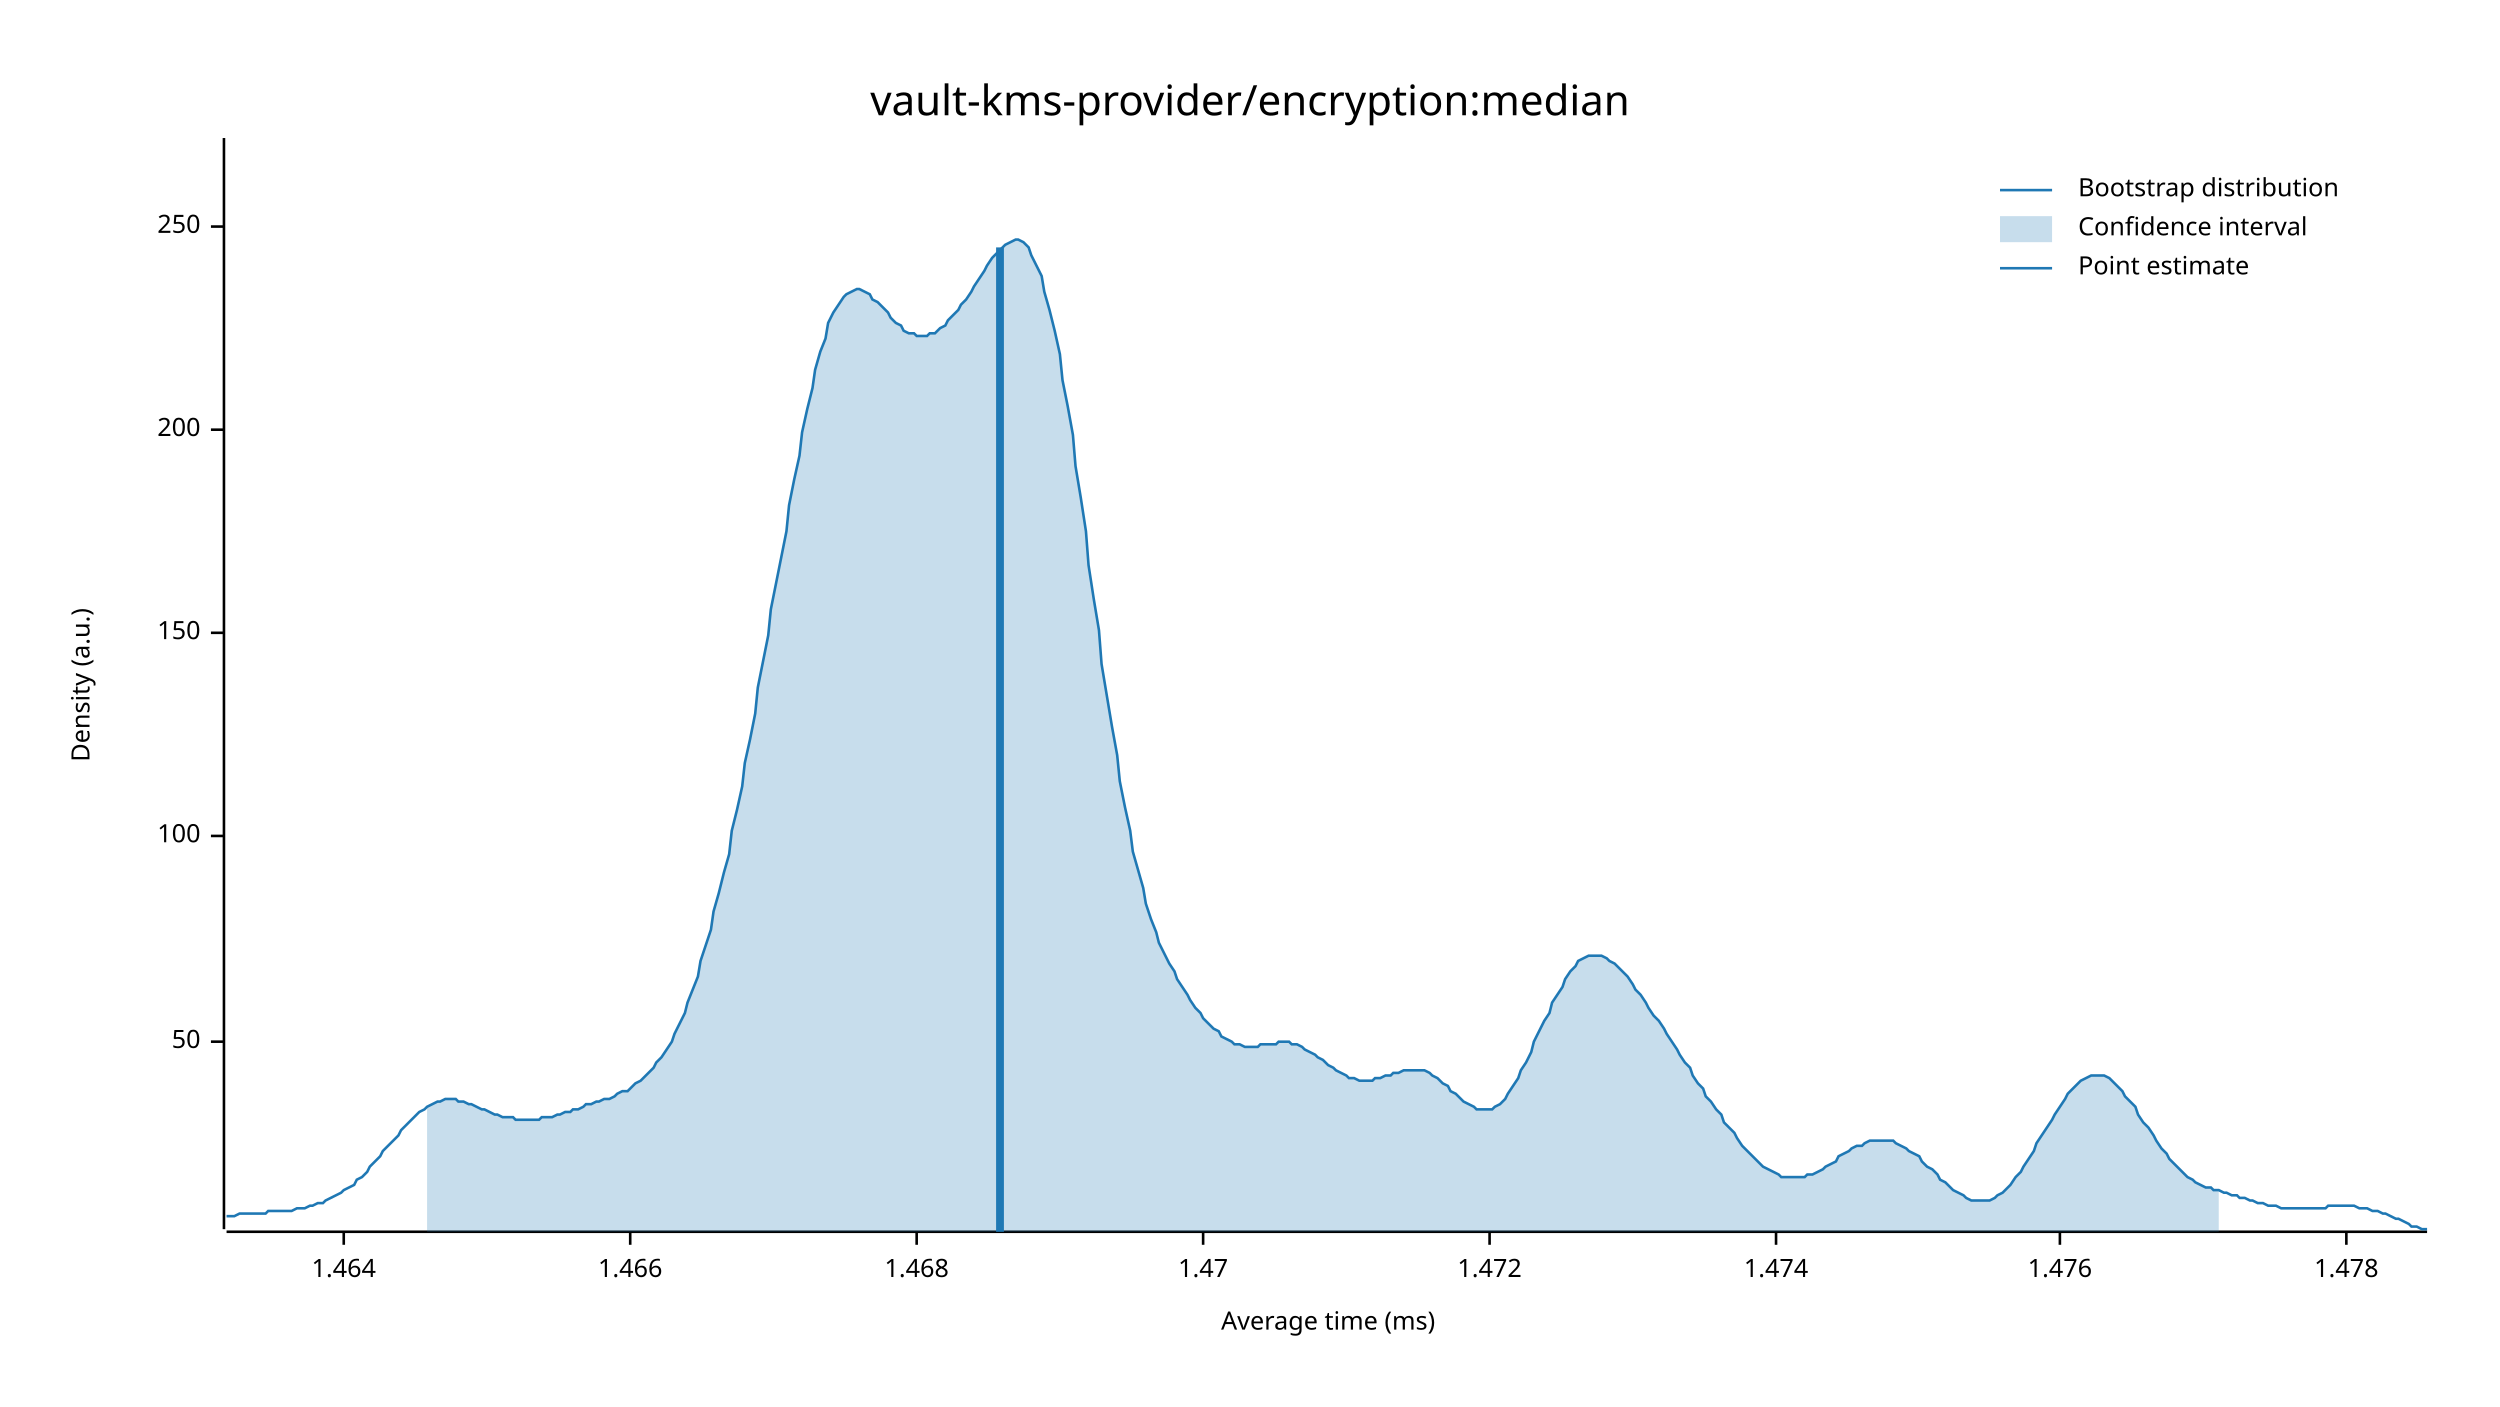
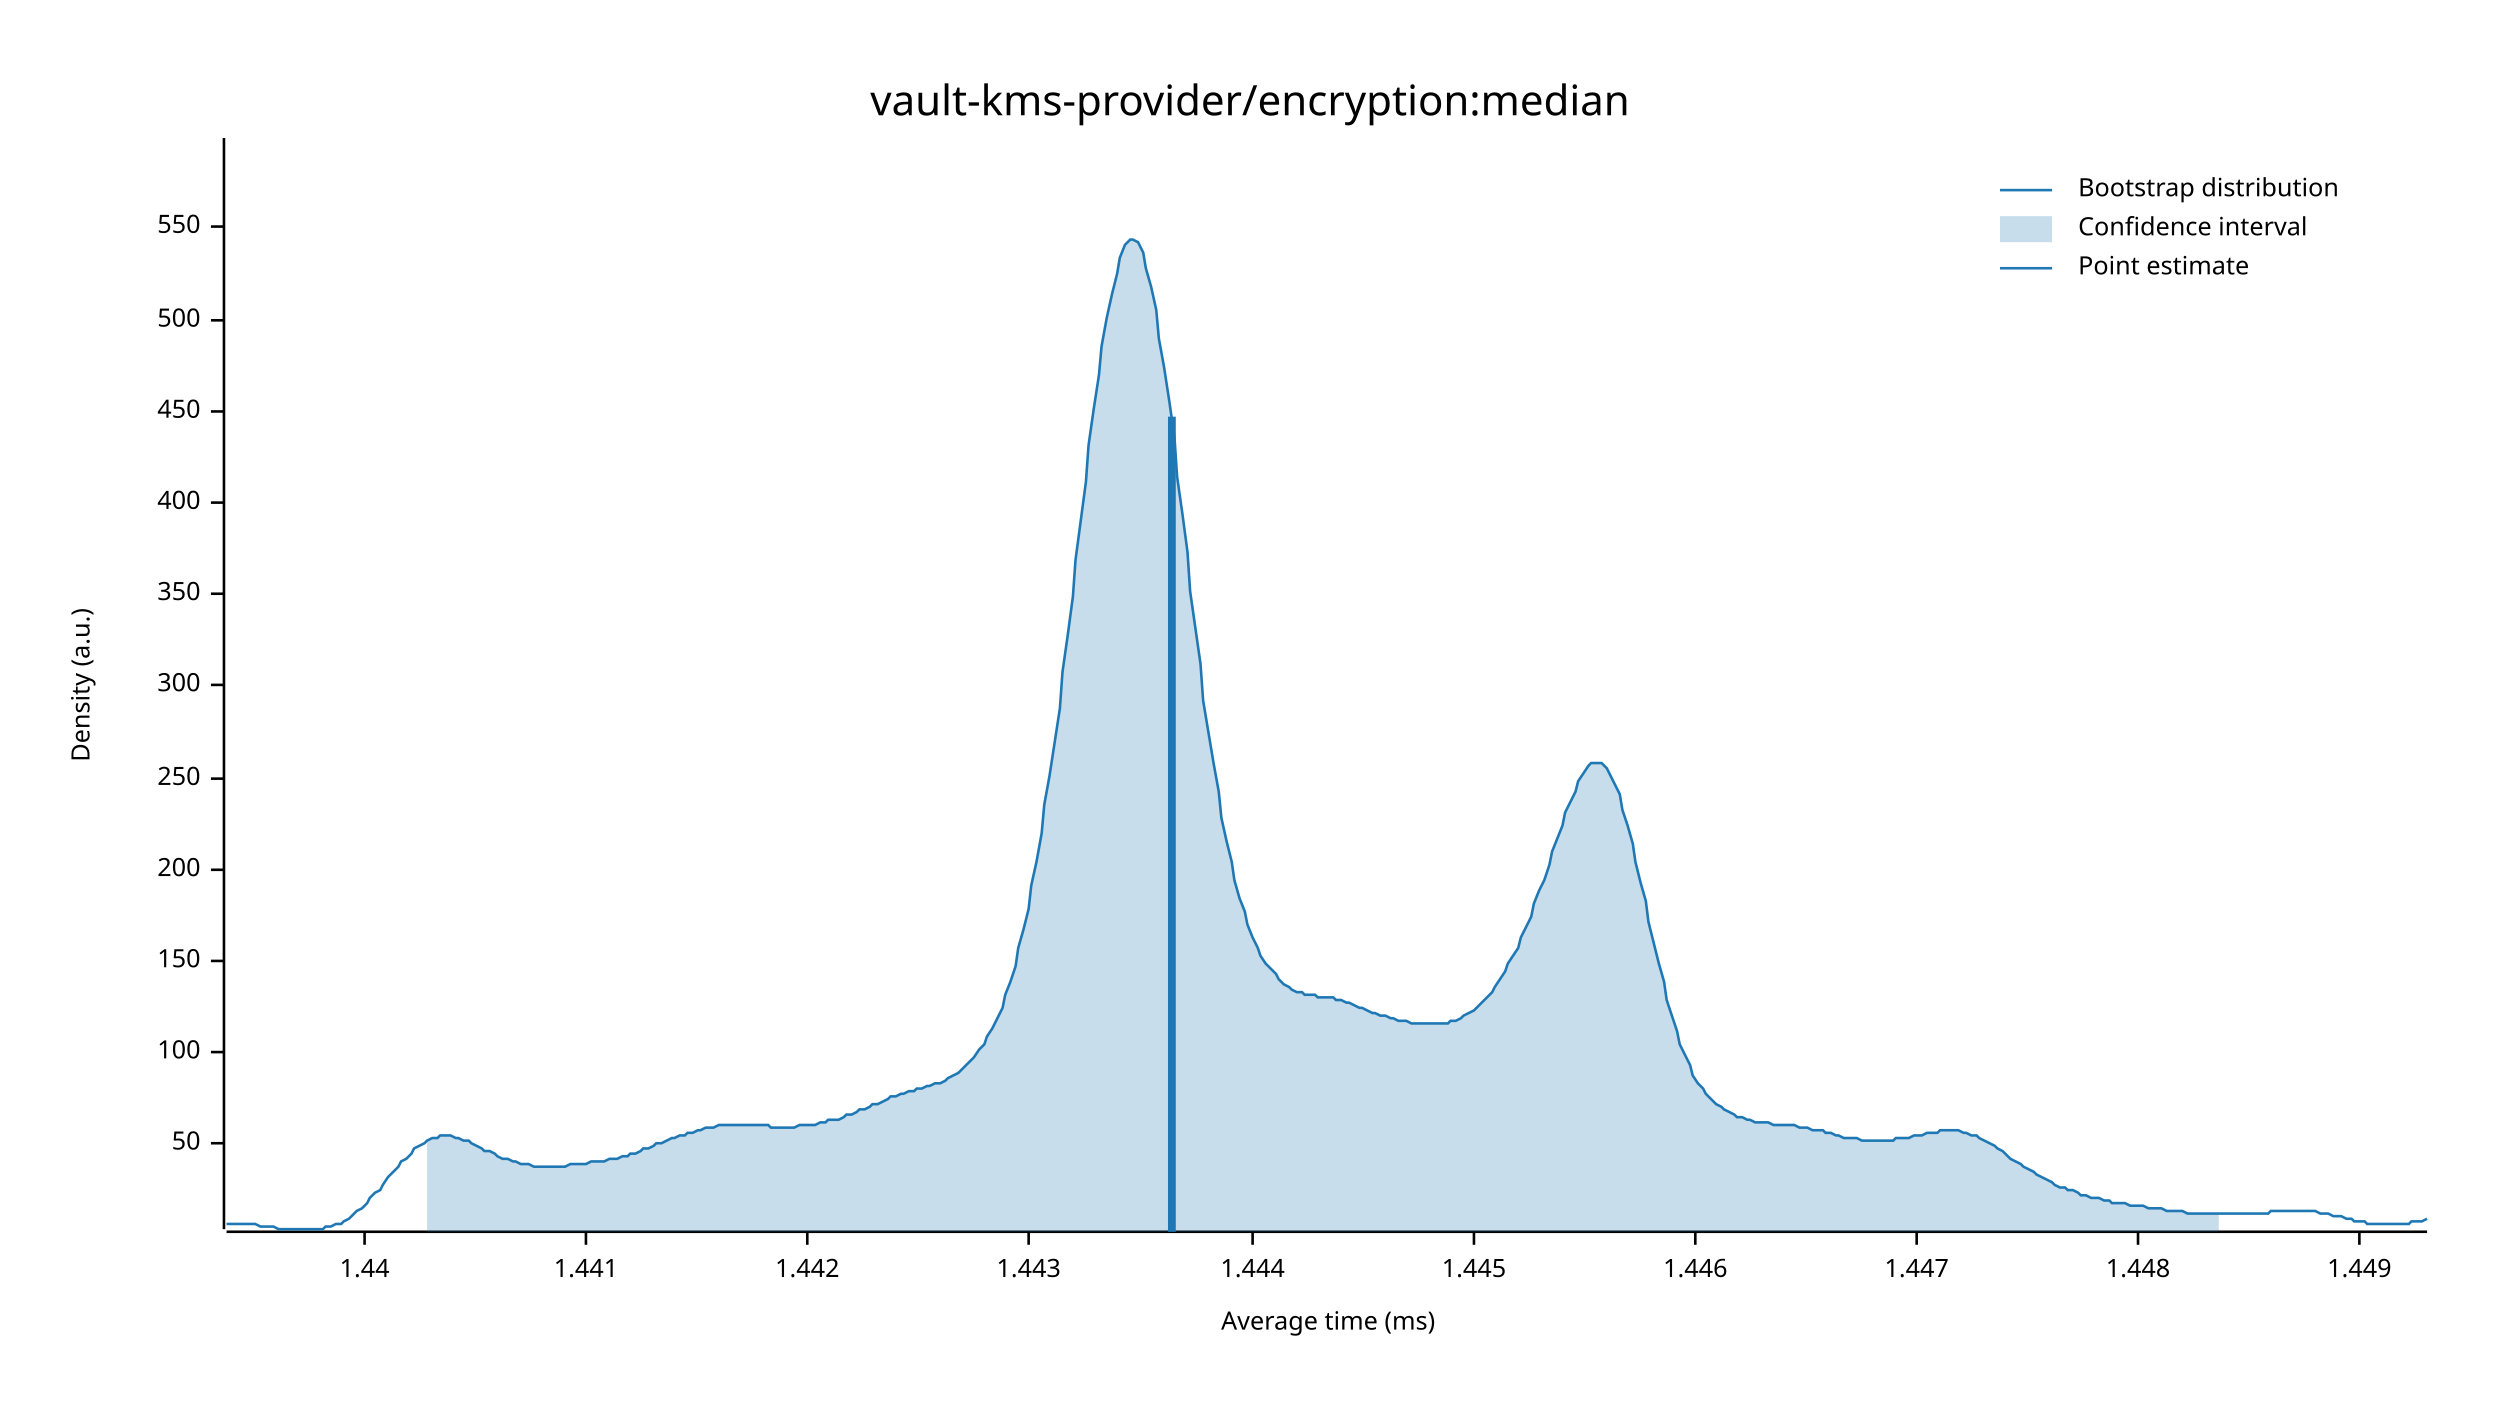
<svg xmlns="http://www.w3.org/2000/svg" width="960" height="540" viewBox="0 0 960 540">
  <text x="480" y="32" dy="0.76em" text-anchor="middle" font-family="sans-serif" font-size="16.129" opacity="1" fill="#000000">
vault-kms-provider/encryption:median
</text>
  <text x="27" y="263" dy="0.76em" text-anchor="middle" font-family="sans-serif" font-size="9.677" opacity="1" fill="#000000" transform="rotate(270, 27, 263)">
Density (a.u.)
</text>
  <text x="510" y="513" dy="-0.5ex" text-anchor="middle" font-family="sans-serif" font-size="9.677" opacity="1" fill="#000000">
Average time (ms)
</text>
  <polyline fill="none" opacity="1" stroke="#000000" stroke-width="1" points="86,53 86,472 " />
-   <text x="77" y="400" dy="0.5ex" text-anchor="end" font-family="sans-serif" font-size="9.677" opacity="1" fill="#000000">
+   <text x="77" y="439" dy="0.5ex" text-anchor="end" font-family="sans-serif" font-size="9.677" opacity="1" fill="#000000">
50
</text>
-   <polyline fill="none" opacity="1" stroke="#000000" stroke-width="1" points="81,400 86,400 " />
-   <text x="77" y="321" dy="0.5ex" text-anchor="end" font-family="sans-serif" font-size="9.677" opacity="1" fill="#000000">
+   <polyline fill="none" opacity="1" stroke="#000000" stroke-width="1" points="81,439 86,439 " />
+   <text x="77" y="404" dy="0.5ex" text-anchor="end" font-family="sans-serif" font-size="9.677" opacity="1" fill="#000000">
100
</text>
-   <polyline fill="none" opacity="1" stroke="#000000" stroke-width="1" points="81,321 86,321 " />
-   <text x="77" y="243" dy="0.5ex" text-anchor="end" font-family="sans-serif" font-size="9.677" opacity="1" fill="#000000">
+   <polyline fill="none" opacity="1" stroke="#000000" stroke-width="1" points="81,404 86,404 " />
+   <text x="77" y="369" dy="0.5ex" text-anchor="end" font-family="sans-serif" font-size="9.677" opacity="1" fill="#000000">
150
</text>
-   <polyline fill="none" opacity="1" stroke="#000000" stroke-width="1" points="81,243 86,243 " />
-   <text x="77" y="165" dy="0.5ex" text-anchor="end" font-family="sans-serif" font-size="9.677" opacity="1" fill="#000000">
+   <polyline fill="none" opacity="1" stroke="#000000" stroke-width="1" points="81,369 86,369 " />
+   <text x="77" y="334" dy="0.5ex" text-anchor="end" font-family="sans-serif" font-size="9.677" opacity="1" fill="#000000">
200
</text>
-   <polyline fill="none" opacity="1" stroke="#000000" stroke-width="1" points="81,165 86,165 " />
+   <polyline fill="none" opacity="1" stroke="#000000" stroke-width="1" points="81,334 86,334 " />
+   <text x="77" y="299" dy="0.5ex" text-anchor="end" font-family="sans-serif" font-size="9.677" opacity="1" fill="#000000">
+ 250
+ </text>
+   <polyline fill="none" opacity="1" stroke="#000000" stroke-width="1" points="81,299 86,299 " />
+   <text x="77" y="263" dy="0.5ex" text-anchor="end" font-family="sans-serif" font-size="9.677" opacity="1" fill="#000000">
+ 300
+ </text>
+   <polyline fill="none" opacity="1" stroke="#000000" stroke-width="1" points="81,263 86,263 " />
+   <text x="77" y="228" dy="0.5ex" text-anchor="end" font-family="sans-serif" font-size="9.677" opacity="1" fill="#000000">
+ 350
+ </text>
+   <polyline fill="none" opacity="1" stroke="#000000" stroke-width="1" points="81,228 86,228 " />
+   <text x="77" y="193" dy="0.5ex" text-anchor="end" font-family="sans-serif" font-size="9.677" opacity="1" fill="#000000">
+ 400
+ </text>
+   <polyline fill="none" opacity="1" stroke="#000000" stroke-width="1" points="81,193 86,193 " />
+   <text x="77" y="158" dy="0.5ex" text-anchor="end" font-family="sans-serif" font-size="9.677" opacity="1" fill="#000000">
+ 450
+ </text>
+   <polyline fill="none" opacity="1" stroke="#000000" stroke-width="1" points="81,158 86,158 " />
+   <text x="77" y="123" dy="0.5ex" text-anchor="end" font-family="sans-serif" font-size="9.677" opacity="1" fill="#000000">
+ 500
+ </text>
+   <polyline fill="none" opacity="1" stroke="#000000" stroke-width="1" points="81,123 86,123 " />
  <text x="77" y="87" dy="0.5ex" text-anchor="end" font-family="sans-serif" font-size="9.677" opacity="1" fill="#000000">
- 250
+ 550
</text>
  <polyline fill="none" opacity="1" stroke="#000000" stroke-width="1" points="81,87 86,87 " />
  <polyline fill="none" opacity="1" stroke="#000000" stroke-width="1" points="87,473 932,473 " />
-   <text x="132" y="483" dy="0.76em" text-anchor="middle" font-family="sans-serif" font-size="9.677" opacity="1" fill="#000000">
- 1.464
+   <text x="140" y="483" dy="0.76em" text-anchor="middle" font-family="sans-serif" font-size="9.677" opacity="1" fill="#000000">
+ 1.44
</text>
-   <polyline fill="none" opacity="1" stroke="#000000" stroke-width="1" points="132,473 132,478 " />
-   <text x="242" y="483" dy="0.76em" text-anchor="middle" font-family="sans-serif" font-size="9.677" opacity="1" fill="#000000">
- 1.466
+   <polyline fill="none" opacity="1" stroke="#000000" stroke-width="1" points="140,473 140,478 " />
+   <text x="225" y="483" dy="0.76em" text-anchor="middle" font-family="sans-serif" font-size="9.677" opacity="1" fill="#000000">
+ 1.441
</text>
-   <polyline fill="none" opacity="1" stroke="#000000" stroke-width="1" points="242,473 242,478 " />
-   <text x="352" y="483" dy="0.76em" text-anchor="middle" font-family="sans-serif" font-size="9.677" opacity="1" fill="#000000">
- 1.468
+   <polyline fill="none" opacity="1" stroke="#000000" stroke-width="1" points="225,473 225,478 " />
+   <text x="310" y="483" dy="0.76em" text-anchor="middle" font-family="sans-serif" font-size="9.677" opacity="1" fill="#000000">
+ 1.442
</text>
-   <polyline fill="none" opacity="1" stroke="#000000" stroke-width="1" points="352,473 352,478 " />
-   <text x="462" y="483" dy="0.76em" text-anchor="middle" font-family="sans-serif" font-size="9.677" opacity="1" fill="#000000">
- 1.47
+   <polyline fill="none" opacity="1" stroke="#000000" stroke-width="1" points="310,473 310,478 " />
+   <text x="395" y="483" dy="0.76em" text-anchor="middle" font-family="sans-serif" font-size="9.677" opacity="1" fill="#000000">
+ 1.443
</text>
-   <polyline fill="none" opacity="1" stroke="#000000" stroke-width="1" points="462,473 462,478 " />
-   <text x="572" y="483" dy="0.76em" text-anchor="middle" font-family="sans-serif" font-size="9.677" opacity="1" fill="#000000">
- 1.472
+   <polyline fill="none" opacity="1" stroke="#000000" stroke-width="1" points="395,473 395,478 " />
+   <text x="481" y="483" dy="0.76em" text-anchor="middle" font-family="sans-serif" font-size="9.677" opacity="1" fill="#000000">
+ 1.444
</text>
-   <polyline fill="none" opacity="1" stroke="#000000" stroke-width="1" points="572,473 572,478 " />
-   <text x="682" y="483" dy="0.76em" text-anchor="middle" font-family="sans-serif" font-size="9.677" opacity="1" fill="#000000">
- 1.474
+   <polyline fill="none" opacity="1" stroke="#000000" stroke-width="1" points="481,473 481,478 " />
+   <text x="566" y="483" dy="0.76em" text-anchor="middle" font-family="sans-serif" font-size="9.677" opacity="1" fill="#000000">
+ 1.445
</text>
-   <polyline fill="none" opacity="1" stroke="#000000" stroke-width="1" points="682,473 682,478 " />
-   <text x="791" y="483" dy="0.76em" text-anchor="middle" font-family="sans-serif" font-size="9.677" opacity="1" fill="#000000">
- 1.476
+   <polyline fill="none" opacity="1" stroke="#000000" stroke-width="1" points="566,473 566,478 " />
+   <text x="651" y="483" dy="0.76em" text-anchor="middle" font-family="sans-serif" font-size="9.677" opacity="1" fill="#000000">
+ 1.446
</text>
-   <polyline fill="none" opacity="1" stroke="#000000" stroke-width="1" points="791,473 791,478 " />
-   <text x="901" y="483" dy="0.76em" text-anchor="middle" font-family="sans-serif" font-size="9.677" opacity="1" fill="#000000">
- 1.478
+   <polyline fill="none" opacity="1" stroke="#000000" stroke-width="1" points="651,473 651,478 " />
+   <text x="736" y="483" dy="0.76em" text-anchor="middle" font-family="sans-serif" font-size="9.677" opacity="1" fill="#000000">
+ 1.447
</text>
-   <polyline fill="none" opacity="1" stroke="#000000" stroke-width="1" points="901,473 901,478 " />
-   <polyline fill="none" opacity="1" stroke="#1F78B4" stroke-width="1" points="87,467 88,467 90,467 92,466 93,466 95,466 97,466 98,466 100,466 102,466 103,465 105,465 107,465 109,465 110,465 112,465 114,464 115,464 117,464 119,463 120,463 122,462 124,462 125,461 127,460 129,459 131,458 132,457 134,456 136,455 137,453 139,452 141,450 142,448 144,446 146,444 147,442 149,440 151,438 153,436 154,434 156,432 158,430 159,429 161,427 163,426 164,425 166,424 168,423 169,423 171,422 173,422 175,422 176,423 178,423 180,424 181,424 183,425 185,426 186,426 188,427 190,428 191,428 193,429 195,429 197,429 198,430 200,430 202,430 203,430 205,430 207,430 208,429 210,429 212,429 214,428 215,428 217,427 219,427 220,426 222,426 224,425 225,424 227,424 229,423 230,423 232,422 234,422 236,421 237,420 239,419 241,419 242,418 244,416 246,415 247,414 249,412 251,410 252,408 254,406 256,403 258,400 259,397 261,393 263,389 264,385 266,380 268,375 269,369 271,363 273,357 274,350 276,343 278,335 280,328 281,319 283,311 285,302 286,293 288,284 290,274 291,264 293,254 295,244 296,234 298,224 300,214 302,204 303,194 305,184 307,175 308,166 310,157 312,149 313,142 315,135 317,130 318,124 320,120 322,117 324,114 325,113 327,112 329,111 330,111 332,112 334,113 335,115 337,116 339,118 341,120 342,122 344,124 346,125 347,127 349,128 351,128 352,129 354,129 356,129 357,128 359,128 361,126 363,125 364,123 366,121 368,119 369,117 371,115 373,112 374,110 376,107 378,104 379,102 381,99 383,97 385,95 386,94 388,93 390,92 391,92 393,93 395,95 396,98 398,102 400,106 401,112 403,119 405,127 407,136 408,146 410,156 412,167 413,179 415,191 417,204 418,217 420,230 422,242 423,255 425,267 427,279 429,290 430,300 432,310 434,319 435,327 437,334 439,341 440,347 442,353 444,358 445,362 447,366 449,370 451,373 452,376 454,379 456,382 457,384 459,387 461,389 462,391 464,393 466,395 468,396 469,398 471,399 473,400 474,401 476,401 478,402 479,402 481,402 483,402 484,401 486,401 488,401 490,401 491,400 493,400 495,400 496,401 498,401 500,402 501,403 503,404 505,405 506,406 508,407 510,409 512,410 513,411 515,412 517,413 518,414 520,414 522,415 523,415 525,415 527,415 528,414 530,414 532,413 534,413 535,412 537,412 539,411 540,411 542,411 544,411 545,411 547,411 549,412 550,413 552,414 554,416 556,417 557,419 559,420 561,422 562,423 564,424 566,425 567,426 569,426 571,426 573,426 574,425 576,424 578,422 579,420 581,417 583,414 584,411 586,408 588,404 589,400 591,396 593,392 595,389 596,385 598,382 600,379 601,376 603,373 605,371 606,369 608,368 610,367 611,367 613,367 615,367 617,368 618,369 620,370 622,372 623,373 625,375 627,378 628,380 630,382 632,385 633,387 635,390 637,392 639,395 640,397 642,400 644,403 645,405 647,408 649,410 650,413 652,416 654,418 655,421 657,423 659,426 661,428 662,431 664,433 666,435 667,437 669,440 671,442 672,443 674,445 676,447 677,448 679,449 681,450 683,451 684,452 686,452 688,452 689,452 691,452 693,452 694,451 696,451 698,450 700,449 701,448 703,447 705,446 706,444 708,443 710,442 711,441 713,440 715,440 716,439 718,438 720,438 722,438 723,438 725,438 727,438 728,439 730,440 732,441 733,442 735,443 737,444 738,446 740,448 742,449 744,451 745,453 747,454 749,456 750,457 752,458 754,459 755,460 757,461 759,461 760,461 762,461 764,461 766,460 767,459 769,458 771,456 772,455 774,452 776,450 777,448 779,445 781,442 782,439 784,436 786,433 788,430 789,428 791,425 793,422 794,420 796,418 798,416 799,415 801,414 803,413 804,413 806,413 808,413 810,414 811,415 813,417 815,419 816,421 818,423 820,425 821,428 823,431 825,433 827,436 828,438 830,441 832,443 833,445 835,447 837,449 838,450 840,452 842,453 843,454 845,455 847,456 849,456 850,457 852,457 854,458 855,458 857,459 859,459 860,460 862,460 864,461 865,461 867,462 869,462 871,463 872,463 874,463 876,464 877,464 879,464 881,464 882,464 884,464 886,464 887,464 889,464 891,464 893,464 894,463 896,463 898,463 899,463 901,463 903,463 904,463 906,464 908,464 909,464 911,465 913,465 915,466 916,466 918,467 920,468 921,468 923,469 925,470 926,471 928,471 930,472 932,472 " />
-   <polygon opacity="0.25" fill="#1F78B4" points="164,425 166,424 168,423 169,423 171,422 173,422 175,422 176,423 178,423 180,424 181,424 183,425 185,426 186,426 188,427 190,428 191,428 193,429 195,429 197,429 198,430 200,430 202,430 203,430 205,430 207,430 208,429 210,429 212,429 214,428 215,428 217,427 219,427 220,426 222,426 224,425 225,424 227,424 229,423 230,423 232,422 234,422 236,421 237,420 239,419 241,419 242,418 244,416 246,415 247,414 249,412 251,410 252,408 254,406 256,403 258,400 259,397 261,393 263,389 264,385 266,380 268,375 269,369 271,363 273,357 274,350 276,343 278,335 280,328 281,319 283,311 285,302 286,293 288,284 290,274 291,264 293,254 295,244 296,234 298,224 300,214 302,204 303,194 305,184 307,175 308,166 310,157 312,149 313,142 315,135 317,130 318,124 320,120 322,117 324,114 325,113 327,112 329,111 330,111 332,112 334,113 335,115 337,116 339,118 341,120 342,122 344,124 346,125 347,127 349,128 351,128 352,129 354,129 356,129 357,128 359,128 361,126 363,125 364,123 366,121 368,119 369,117 371,115 373,112 374,110 376,107 378,104 379,102 381,99 383,97 385,95 386,94 388,93 390,92 391,92 393,93 395,95 396,98 398,102 400,106 401,112 403,119 405,127 407,136 408,146 410,156 412,167 413,179 415,191 417,204 418,217 420,230 422,242 423,255 425,267 427,279 429,290 430,300 432,310 434,319 435,327 437,334 439,341 440,347 442,353 444,358 445,362 447,366 449,370 451,373 452,376 454,379 456,382 457,384 459,387 461,389 462,391 464,393 466,395 468,396 469,398 471,399 473,400 474,401 476,401 478,402 479,402 481,402 483,402 484,401 486,401 488,401 490,401 491,400 493,400 495,400 496,401 498,401 500,402 501,403 503,404 505,405 506,406 508,407 510,409 512,410 513,411 515,412 517,413 518,414 520,414 522,415 523,415 525,415 527,415 528,414 530,414 532,413 534,413 535,412 537,412 539,411 540,411 542,411 544,411 545,411 547,411 549,412 550,413 552,414 554,416 556,417 557,419 559,420 561,422 562,423 564,424 566,425 567,426 569,426 571,426 573,426 574,425 576,424 578,422 579,420 581,417 583,414 584,411 586,408 588,404 589,400 591,396 593,392 595,389 596,385 598,382 600,379 601,376 603,373 605,371 606,369 608,368 610,367 611,367 613,367 615,367 617,368 618,369 620,370 622,372 623,373 625,375 627,378 628,380 630,382 632,385 633,387 635,390 637,392 639,395 640,397 642,400 644,403 645,405 647,408 649,410 650,413 652,416 654,418 655,421 657,423 659,426 661,428 662,431 664,433 666,435 667,437 669,440 671,442 672,443 674,445 676,447 677,448 679,449 681,450 683,451 684,452 686,452 688,452 689,452 691,452 693,452 694,451 696,451 698,450 700,449 701,448 703,447 705,446 706,444 708,443 710,442 711,441 713,440 715,440 716,439 718,438 720,438 722,438 723,438 725,438 727,438 728,439 730,440 732,441 733,442 735,443 737,444 738,446 740,448 742,449 744,451 745,453 747,454 749,456 750,457 752,458 754,459 755,460 757,461 759,461 760,461 762,461 764,461 766,460 767,459 769,458 771,456 772,455 774,452 776,450 777,448 779,445 781,442 782,439 784,436 786,433 788,430 789,428 791,425 793,422 794,420 796,418 798,416 799,415 801,414 803,413 804,413 806,413 808,413 810,414 811,415 813,417 815,419 816,421 818,423 820,425 821,428 823,431 825,433 827,436 828,438 830,441 832,443 833,445 835,447 837,449 838,450 840,452 842,453 843,454 845,455 847,456 849,456 850,457 852,457 852,473 164,473 " />
-   <polyline fill="none" opacity="1" stroke="#1F78B4" stroke-width="3" points="384,473 384,95 " />
+   <polyline fill="none" opacity="1" stroke="#000000" stroke-width="1" points="736,473 736,478 " />
+   <text x="821" y="483" dy="0.76em" text-anchor="middle" font-family="sans-serif" font-size="9.677" opacity="1" fill="#000000">
+ 1.448
+ </text>
+   <polyline fill="none" opacity="1" stroke="#000000" stroke-width="1" points="821,473 821,478 " />
+   <text x="906" y="483" dy="0.76em" text-anchor="middle" font-family="sans-serif" font-size="9.677" opacity="1" fill="#000000">
+ 1.449
+ </text>
+   <polyline fill="none" opacity="1" stroke="#000000" stroke-width="1" points="906,473 906,478 " />
+   <polyline fill="none" opacity="1" stroke="#1F78B4" stroke-width="1" points="87,470 88,470 90,470 92,470 93,470 95,470 97,470 98,470 100,471 102,471 103,471 105,471 107,472 109,472 110,472 112,472 114,472 115,472 117,472 119,472 120,472 122,472 124,472 125,471 127,471 129,470 131,470 132,469 134,468 136,466 137,465 139,464 141,462 142,460 144,458 146,457 147,455 149,452 151,450 153,448 154,446 156,445 158,443 159,441 161,440 163,439 164,438 166,437 168,437 169,436 171,436 173,436 175,437 176,437 178,438 180,438 181,439 183,440 185,441 186,442 188,442 190,443 191,444 193,445 195,445 197,446 198,446 200,447 202,447 203,447 205,448 207,448 208,448 210,448 212,448 214,448 215,448 217,448 219,447 220,447 222,447 224,447 225,447 227,446 229,446 230,446 232,446 234,445 236,445 237,445 239,444 241,444 242,443 244,443 246,442 247,441 249,441 251,440 252,439 254,439 256,438 258,437 259,437 261,436 263,436 264,435 266,435 268,434 269,434 271,433 273,433 274,433 276,432 278,432 280,432 281,432 283,432 285,432 286,432 288,432 290,432 291,432 293,432 295,432 296,433 298,433 300,433 302,433 303,433 305,433 307,432 308,432 310,432 312,432 313,432 315,431 317,431 318,430 320,430 322,430 324,429 325,428 327,428 329,427 330,426 332,426 334,425 335,424 337,424 339,423 341,422 342,421 344,421 346,420 347,420 349,419 351,419 352,418 354,418 356,417 357,417 359,416 361,416 363,415 364,414 366,413 368,412 369,411 371,409 373,407 374,406 376,403 378,401 379,398 381,395 383,391 385,387 386,382 388,377 390,371 391,364 393,357 395,349 396,340 398,331 400,320 401,309 403,298 405,285 407,272 408,258 410,244 412,229 413,215 415,200 417,185 418,171 420,157 422,144 423,133 425,122 427,113 429,105 430,99 432,94 434,92 435,92 437,93 439,97 440,103 442,110 444,119 445,130 447,141 449,154 451,168 452,183 454,197 456,212 457,227 459,241 461,255 462,269 464,281 466,293 468,304 469,314 471,323 473,331 474,338 476,345 478,350 479,355 481,360 483,364 484,367 486,370 488,372 490,374 491,376 493,378 495,379 496,380 498,381 500,381 501,382 503,382 505,382 506,383 508,383 510,383 512,383 513,384 515,384 517,385 518,385 520,386 522,387 523,387 525,388 527,389 528,389 530,390 532,390 534,391 535,391 537,392 539,392 540,392 542,393 544,393 545,393 547,393 549,393 550,393 552,393 554,393 556,393 557,392 559,392 561,391 562,390 564,389 566,388 567,387 569,385 571,383 573,381 574,379 576,376 578,373 579,370 581,367 583,364 584,360 586,356 588,352 589,347 591,342 593,338 595,332 596,327 598,322 600,317 601,312 603,308 605,304 606,300 608,297 610,294 611,293 613,293 615,293 617,295 618,297 620,301 622,305 623,311 625,317 627,324 628,331 630,339 632,346 633,354 635,362 637,370 639,377 640,384 642,390 644,396 645,401 647,405 649,409 650,413 652,416 654,418 655,420 657,422 659,424 661,425 662,426 664,427 666,428 667,429 669,429 671,430 672,430 674,431 676,431 677,431 679,431 681,432 683,432 684,432 686,432 688,432 689,432 691,433 693,433 694,433 696,434 698,434 700,434 701,435 703,435 705,436 706,436 708,437 710,437 711,437 713,437 715,438 716,438 718,438 720,438 722,438 723,438 725,438 727,438 728,437 730,437 732,437 733,437 735,436 737,436 738,436 740,435 742,435 744,435 745,434 747,434 749,434 750,434 752,434 754,435 755,435 757,436 759,436 760,437 762,438 764,439 766,440 767,441 769,442 771,444 772,445 774,446 776,447 777,448 779,449 781,450 782,451 784,452 786,453 788,454 789,455 791,456 793,456 794,457 796,457 798,458 799,459 801,459 803,460 804,460 806,460 808,461 810,461 811,462 813,462 815,462 816,462 818,463 820,463 821,463 823,463 825,464 827,464 828,464 830,464 832,465 833,465 835,465 837,465 838,465 840,466 842,466 843,466 845,466 847,466 849,466 850,466 852,466 854,466 855,466 857,466 859,466 860,466 862,466 864,466 865,466 867,466 869,466 871,466 872,465 874,465 876,465 877,465 879,465 881,465 882,465 884,465 886,465 887,465 889,465 891,466 893,466 894,466 896,467 898,467 899,467 901,468 903,468 904,469 906,469 908,469 909,470 911,470 913,470 915,470 916,470 918,470 920,470 921,470 923,470 925,470 926,469 928,469 930,469 932,468 " />
+   <polygon opacity="0.25" fill="#1F78B4" points="164,438 166,437 168,437 169,436 171,436 173,436 175,437 176,437 178,438 180,438 181,439 183,440 185,441 186,442 188,442 190,443 191,444 193,445 195,445 197,446 198,446 200,447 202,447 203,447 205,448 207,448 208,448 210,448 212,448 214,448 215,448 217,448 219,447 220,447 222,447 224,447 225,447 227,446 229,446 230,446 232,446 234,445 236,445 237,445 239,444 241,444 242,443 244,443 246,442 247,441 249,441 251,440 252,439 254,439 256,438 258,437 259,437 261,436 263,436 264,435 266,435 268,434 269,434 271,433 273,433 274,433 276,432 278,432 280,432 281,432 283,432 285,432 286,432 288,432 290,432 291,432 293,432 295,432 296,433 298,433 300,433 302,433 303,433 305,433 307,432 308,432 310,432 312,432 313,432 315,431 317,431 318,430 320,430 322,430 324,429 325,428 327,428 329,427 330,426 332,426 334,425 335,424 337,424 339,423 341,422 342,421 344,421 346,420 347,420 349,419 351,419 352,418 354,418 356,417 357,417 359,416 361,416 363,415 364,414 366,413 368,412 369,411 371,409 373,407 374,406 376,403 378,401 379,398 381,395 383,391 385,387 386,382 388,377 390,371 391,364 393,357 395,349 396,340 398,331 400,320 401,309 403,298 405,285 407,272 408,258 410,244 412,229 413,215 415,200 417,185 418,171 420,157 422,144 423,133 425,122 427,113 429,105 430,99 432,94 434,92 435,92 437,93 439,97 440,103 442,110 444,119 445,130 447,141 449,154 451,168 452,183 454,197 456,212 457,227 459,241 461,255 462,269 464,281 466,293 468,304 469,314 471,323 473,331 474,338 476,345 478,350 479,355 481,360 483,364 484,367 486,370 488,372 490,374 491,376 493,378 495,379 496,380 498,381 500,381 501,382 503,382 505,382 506,383 508,383 510,383 512,383 513,384 515,384 517,385 518,385 520,386 522,387 523,387 525,388 527,389 528,389 530,390 532,390 534,391 535,391 537,392 539,392 540,392 542,393 544,393 545,393 547,393 549,393 550,393 552,393 554,393 556,393 557,392 559,392 561,391 562,390 564,389 566,388 567,387 569,385 571,383 573,381 574,379 576,376 578,373 579,370 581,367 583,364 584,360 586,356 588,352 589,347 591,342 593,338 595,332 596,327 598,322 600,317 601,312 603,308 605,304 606,300 608,297 610,294 611,293 613,293 615,293 617,295 618,297 620,301 622,305 623,311 625,317 627,324 628,331 630,339 632,346 633,354 635,362 637,370 639,377 640,384 642,390 644,396 645,401 647,405 649,409 650,413 652,416 654,418 655,420 657,422 659,424 661,425 662,426 664,427 666,428 667,429 669,429 671,430 672,430 674,431 676,431 677,431 679,431 681,432 683,432 684,432 686,432 688,432 689,432 691,433 693,433 694,433 696,434 698,434 700,434 701,435 703,435 705,436 706,436 708,437 710,437 711,437 713,437 715,438 716,438 718,438 720,438 722,438 723,438 725,438 727,438 728,437 730,437 732,437 733,437 735,436 737,436 738,436 740,435 742,435 744,435 745,434 747,434 749,434 750,434 752,434 754,435 755,435 757,436 759,436 760,437 762,438 764,439 766,440 767,441 769,442 771,444 772,445 774,446 776,447 777,448 779,449 781,450 782,451 784,452 786,453 788,454 789,455 791,456 793,456 794,457 796,457 798,458 799,459 801,459 803,460 804,460 806,460 808,461 810,461 811,462 813,462 815,462 816,462 818,463 820,463 821,463 823,463 825,464 827,464 828,464 830,464 832,465 833,465 835,465 837,465 838,465 840,466 842,466 843,466 845,466 847,466 849,466 850,466 852,466 852,473 164,473 " />
+   <polyline fill="none" opacity="1" stroke="#1F78B4" stroke-width="3" points="450,473 450,160 " />
  <text x="798" y="68" dy="0.76em" text-anchor="start" font-family="sans-serif" font-size="9.677" opacity="1" fill="#000000">
Bootstrap distribution
</text>
  <text x="798" y="83" dy="0.76em" text-anchor="start" font-family="sans-serif" font-size="9.677" opacity="1" fill="#000000">
Confidence interval
</text>
  <text x="798" y="98" dy="0.76em" text-anchor="start" font-family="sans-serif" font-size="9.677" opacity="1" fill="#000000">
Point estimate
</text>
  <polyline fill="none" opacity="1" stroke="#1F78B4" stroke-width="1" points="768,73 788,73 " />
  <rect x="768" y="83" width="20" height="10" opacity="0.25" fill="#1F78B4" stroke="none" />
  <polyline fill="none" opacity="1" stroke="#1F78B4" stroke-width="1" points="768,103 788,103 " />
</svg>
